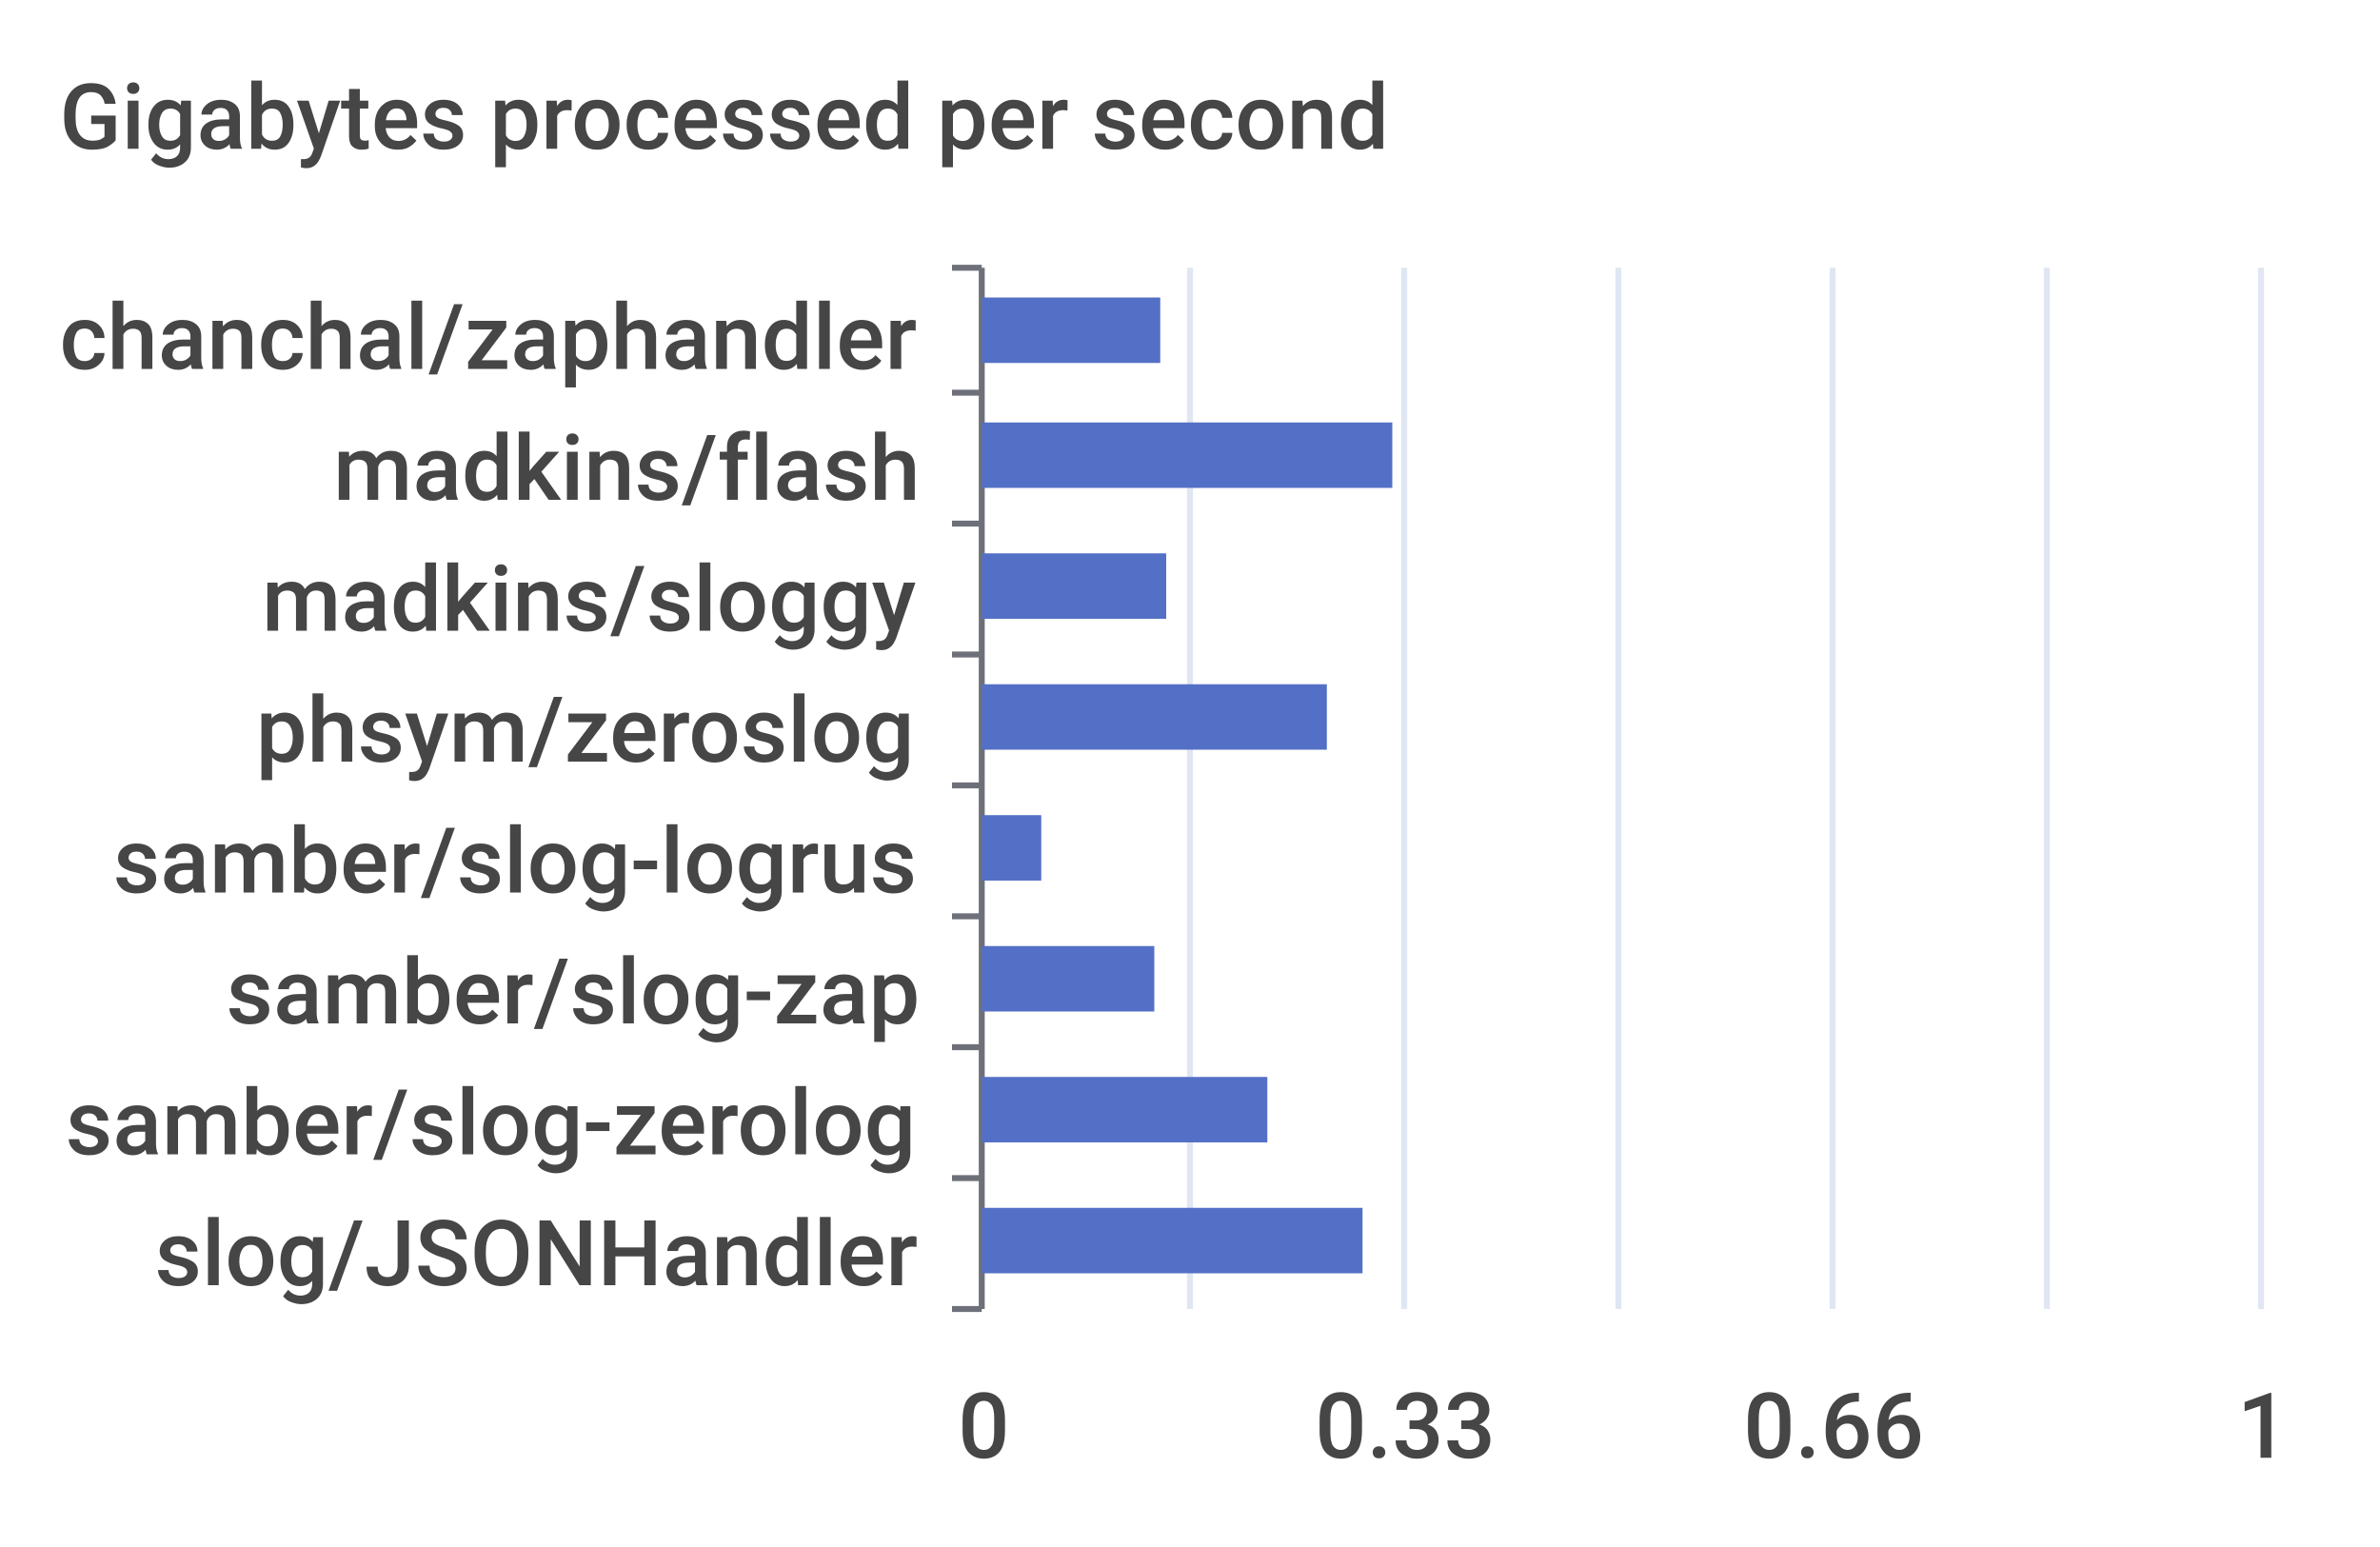
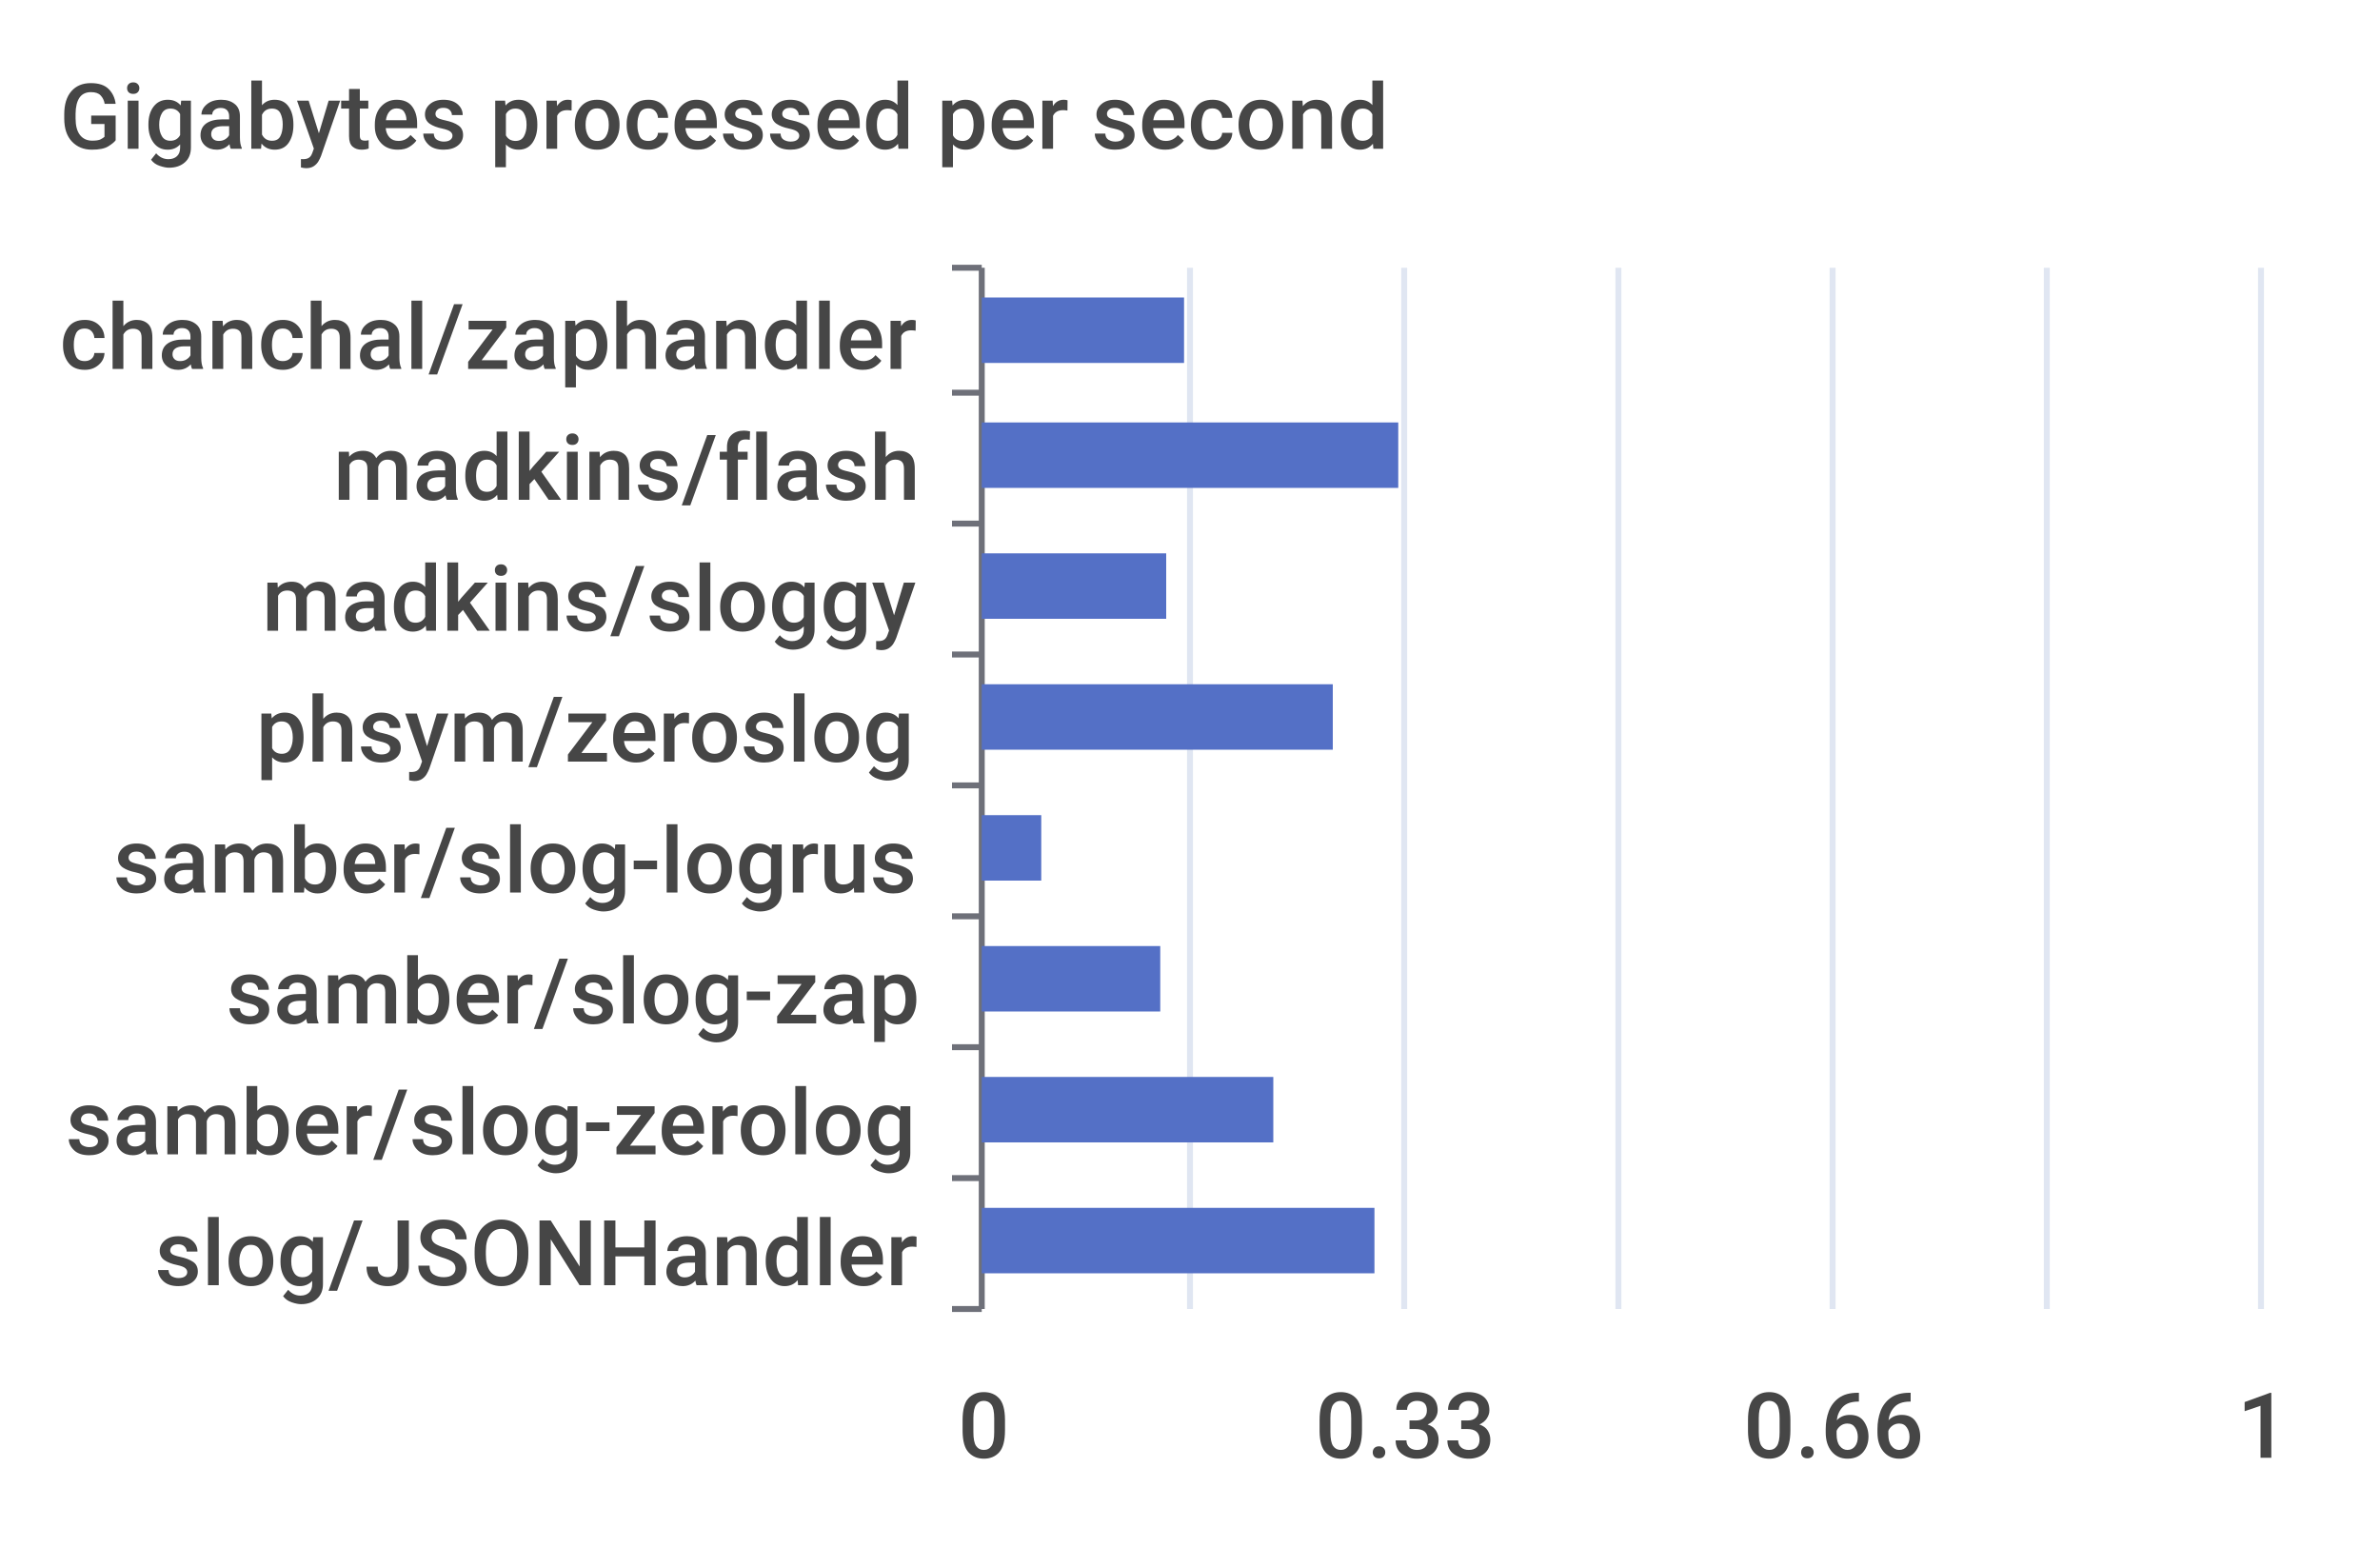
<svg xmlns="http://www.w3.org/2000/svg" width="400" height="260">\n<path d="M 0 0 L 400 0 L 400 260 L 0 260 L 0 0" style="stroke-width:0;stroke:none;fill:rgba(255,255,255,1.0)" />
  <text x="10" y="25" style="stroke-width:0;stroke:none;fill:rgba(70,70,70,1.0);font-size:15.3px;font-family:'Roboto Medium',sans-serif">Gigabytes processed per second</text>
  <path d="M 160 45 L 165 45" style="stroke-width:1;stroke:rgba(110,112,121,1.0);fill:none" />
  <path d="M 160 66 L 165 66" style="stroke-width:1;stroke:rgba(110,112,121,1.0);fill:none" />
  <path d="M 160 88 L 165 88" style="stroke-width:1;stroke:rgba(110,112,121,1.0);fill:none" />
  <path d="M 160 110 L 165 110" style="stroke-width:1;stroke:rgba(110,112,121,1.0);fill:none" />
  <path d="M 160 132 L 165 132" style="stroke-width:1;stroke:rgba(110,112,121,1.0);fill:none" />
  <path d="M 160 154 L 165 154" style="stroke-width:1;stroke:rgba(110,112,121,1.0);fill:none" />
  <path d="M 160 176 L 165 176" style="stroke-width:1;stroke:rgba(110,112,121,1.0);fill:none" />
  <path d="M 160 198 L 165 198" style="stroke-width:1;stroke:rgba(110,112,121,1.0);fill:none" />
  <path d="M 160 220 L 165 220" style="stroke-width:1;stroke:rgba(110,112,121,1.0);fill:none" />
  <path d="M 165 45 L 165 220" style="stroke-width:1;stroke:rgba(110,112,121,1.0);fill:none" />
  <text x="10" y="62" style="stroke-width:0;stroke:none;fill:rgba(70,70,70,1.0);font-size:15.3px;font-family:'Roboto Medium',sans-serif">chanchal/zaphandler</text>
  <text x="56" y="84" style="stroke-width:0;stroke:none;fill:rgba(70,70,70,1.0);font-size:15.3px;font-family:'Roboto Medium',sans-serif">madkins/flash</text>
  <text x="44" y="106" style="stroke-width:0;stroke:none;fill:rgba(70,70,70,1.0);font-size:15.3px;font-family:'Roboto Medium',sans-serif">madkins/sloggy</text>
  <text x="43" y="128" style="stroke-width:0;stroke:none;fill:rgba(70,70,70,1.0);font-size:15.3px;font-family:'Roboto Medium',sans-serif">phsym/zeroslog</text>
  <text x="19" y="150" style="stroke-width:0;stroke:none;fill:rgba(70,70,70,1.0);font-size:15.3px;font-family:'Roboto Medium',sans-serif">samber/slog-logrus</text>
  <text x="38" y="172" style="stroke-width:0;stroke:none;fill:rgba(70,70,70,1.0);font-size:15.3px;font-family:'Roboto Medium',sans-serif">samber/slog-zap</text>
  <text x="11" y="194" style="stroke-width:0;stroke:none;fill:rgba(70,70,70,1.0);font-size:15.3px;font-family:'Roboto Medium',sans-serif">samber/slog-zerolog</text>
  <text x="26" y="216" style="stroke-width:0;stroke:none;fill:rgba(70,70,70,1.0);font-size:15.3px;font-family:'Roboto Medium',sans-serif">slog/JSONHandler</text>
  <text x="161" y="245" style="stroke-width:0;stroke:none;fill:rgba(70,70,70,1.0);font-size:15.3px;font-family:'Roboto Medium',sans-serif">0</text>
  <text x="221" y="245" style="stroke-width:0;stroke:none;fill:rgba(70,70,70,1.0);font-size:15.3px;font-family:'Roboto Medium',sans-serif">0.33</text>
  <text x="293" y="245" style="stroke-width:0;stroke:none;fill:rgba(70,70,70,1.0);font-size:15.3px;font-family:'Roboto Medium',sans-serif">0.66</text>
  <text x="376" y="245" style="stroke-width:0;stroke:none;fill:rgba(70,70,70,1.0);font-size:15.3px;font-family:'Roboto Medium',sans-serif">1</text>
  <path d="M 200 45 L 200 220" style="stroke-width:1;stroke:rgba(224,230,242,1.0);fill:none" />
  <path d="M 236 45 L 236 220" style="stroke-width:1;stroke:rgba(224,230,242,1.0);fill:none" />
  <path d="M 272 45 L 272 220" style="stroke-width:1;stroke:rgba(224,230,242,1.0);fill:none" />
  <path d="M 308 45 L 308 220" style="stroke-width:1;stroke:rgba(224,230,242,1.0);fill:none" />
  <path d="M 344 45 L 344 220" style="stroke-width:1;stroke:rgba(224,230,242,1.0);fill:none" />
  <path d="M 380 45 L 380 220" style="stroke-width:1;stroke:rgba(224,230,242,1.0);fill:none" />
-   <path d="M 165 203 L 229 203 L 229 214 L 165 214 L 165 203" style="stroke-width:0;stroke:none;fill:rgba(84,112,198,1.0)" />
-   <path d="M 165 181 L 213 181 L 213 192 L 165 192 L 165 181" style="stroke-width:0;stroke:none;fill:rgba(84,112,198,1.0)" />
-   <path d="M 165 159 L 194 159 L 194 170 L 165 170 L 165 159" style="stroke-width:0;stroke:none;fill:rgba(84,112,198,1.0)" />
+   <path d="M 165 203 L 231 203 L 231 214 L 165 214 L 165 203" style="stroke-width:0;stroke:none;fill:rgba(84,112,198,1.0)" />
+   <path d="M 165 181 L 214 181 L 214 192 L 165 192 L 165 181" style="stroke-width:0;stroke:none;fill:rgba(84,112,198,1.0)" />
+   <path d="M 165 159 L 195 159 L 195 170 L 165 170 L 165 159" style="stroke-width:0;stroke:none;fill:rgba(84,112,198,1.0)" />
  <path d="M 165 137 L 175 137 L 175 148 L 165 148 L 165 137" style="stroke-width:0;stroke:none;fill:rgba(84,112,198,1.0)" />
-   <path d="M 165 115 L 223 115 L 223 126 L 165 126 L 165 115" style="stroke-width:0;stroke:none;fill:rgba(84,112,198,1.0)" />
+   <path d="M 165 115 L 224 115 L 224 126 L 165 126 L 165 115" style="stroke-width:0;stroke:none;fill:rgba(84,112,198,1.0)" />
  <path d="M 165 93 L 196 93 L 196 104 L 165 104 L 165 93" style="stroke-width:0;stroke:none;fill:rgba(84,112,198,1.0)" />
-   <path d="M 165 71 L 234 71 L 234 82 L 165 82 L 165 71" style="stroke-width:0;stroke:none;fill:rgba(84,112,198,1.0)" />
-   <path d="M 165 50 L 195 50 L 195 61 L 165 61 L 165 50" style="stroke-width:0;stroke:none;fill:rgba(84,112,198,1.0)" />
+   <path d="M 165 71 L 235 71 L 235 82 L 165 82 L 165 71" style="stroke-width:0;stroke:none;fill:rgba(84,112,198,1.0)" />
+   <path d="M 165 50 L 199 50 L 199 61 L 165 61 L 165 50" style="stroke-width:0;stroke:none;fill:rgba(84,112,198,1.0)" />
</svg>
